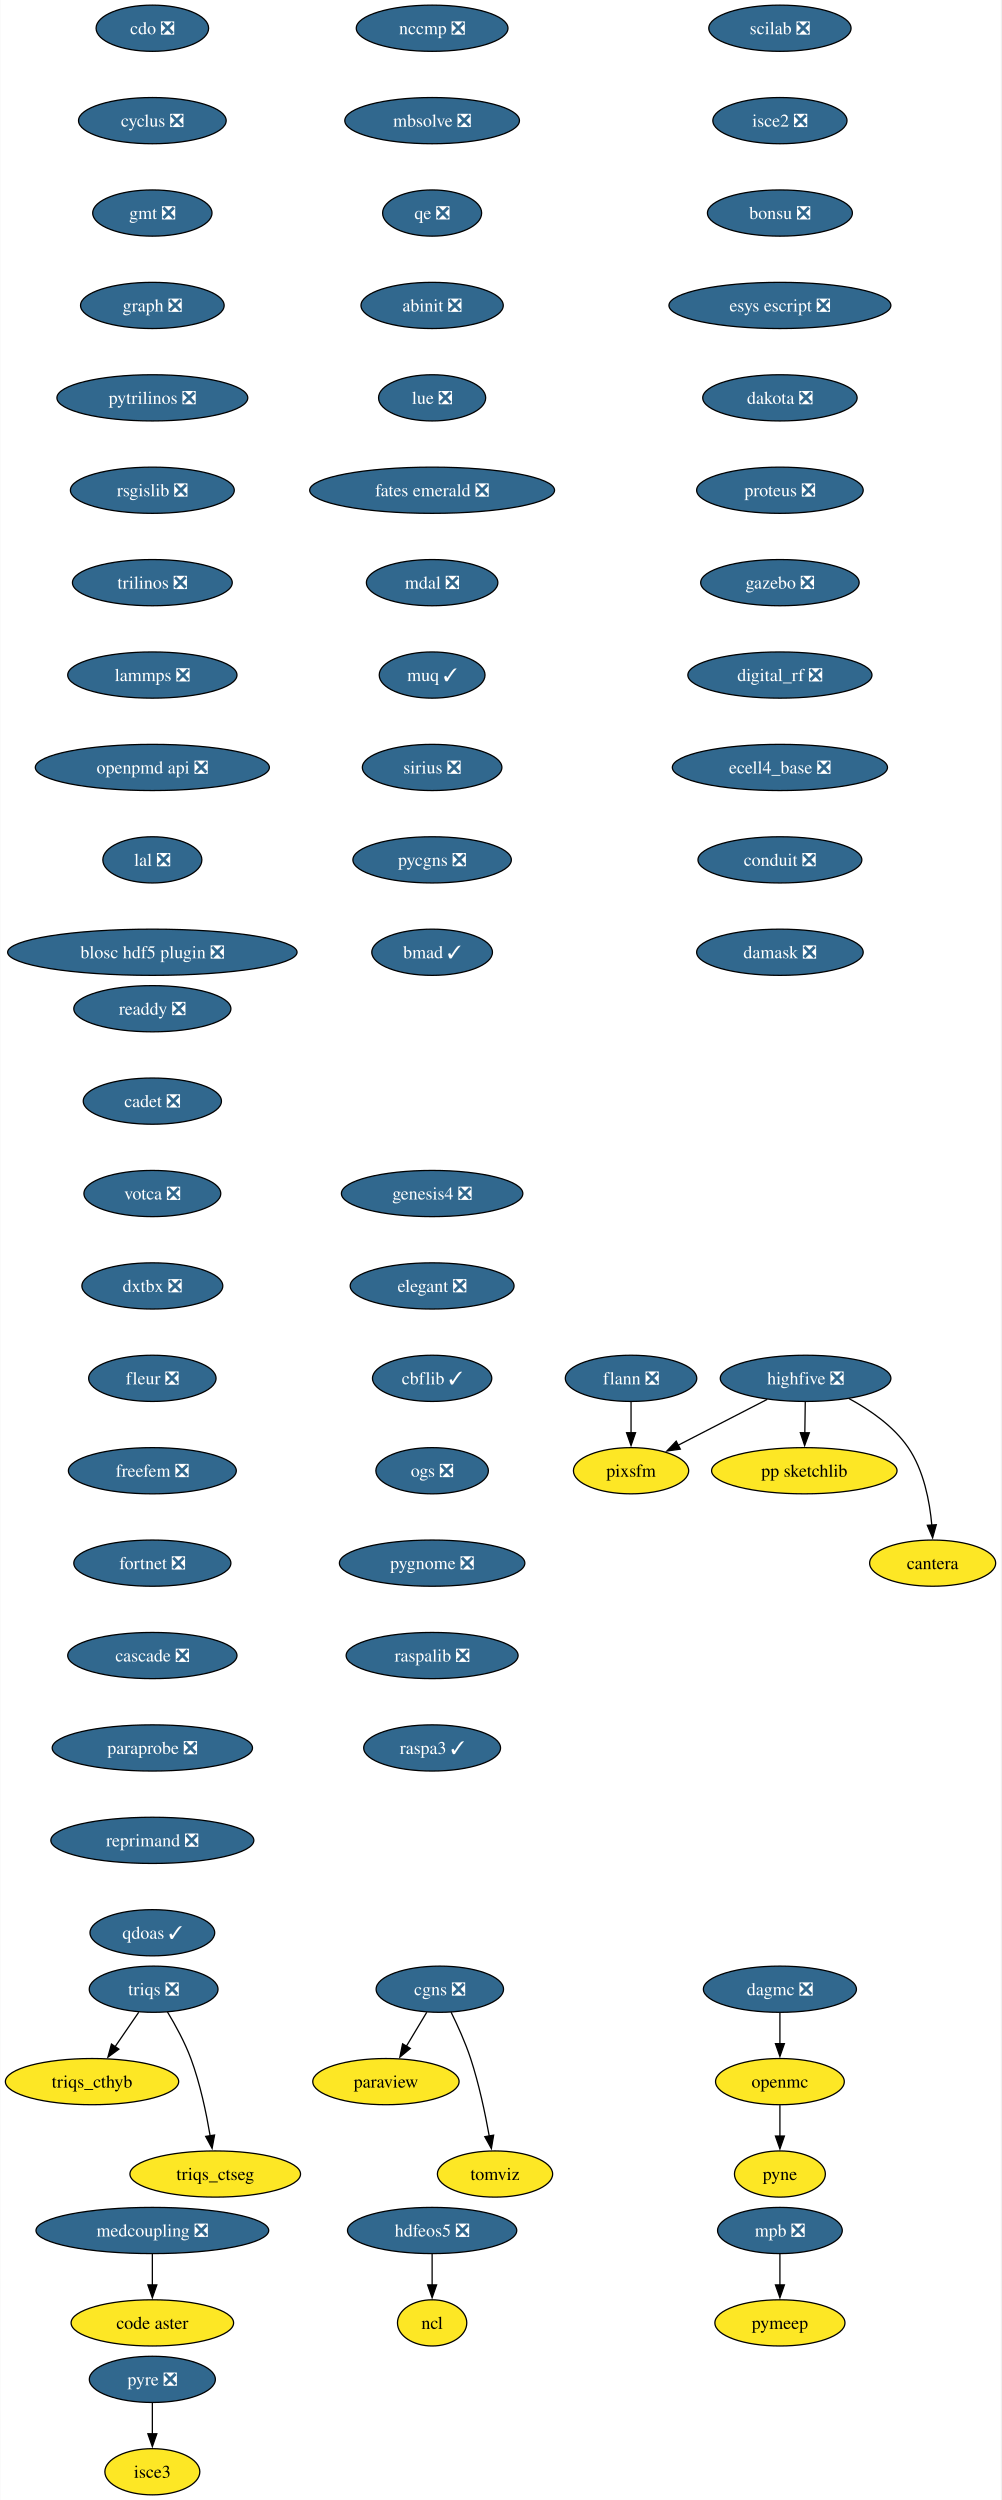
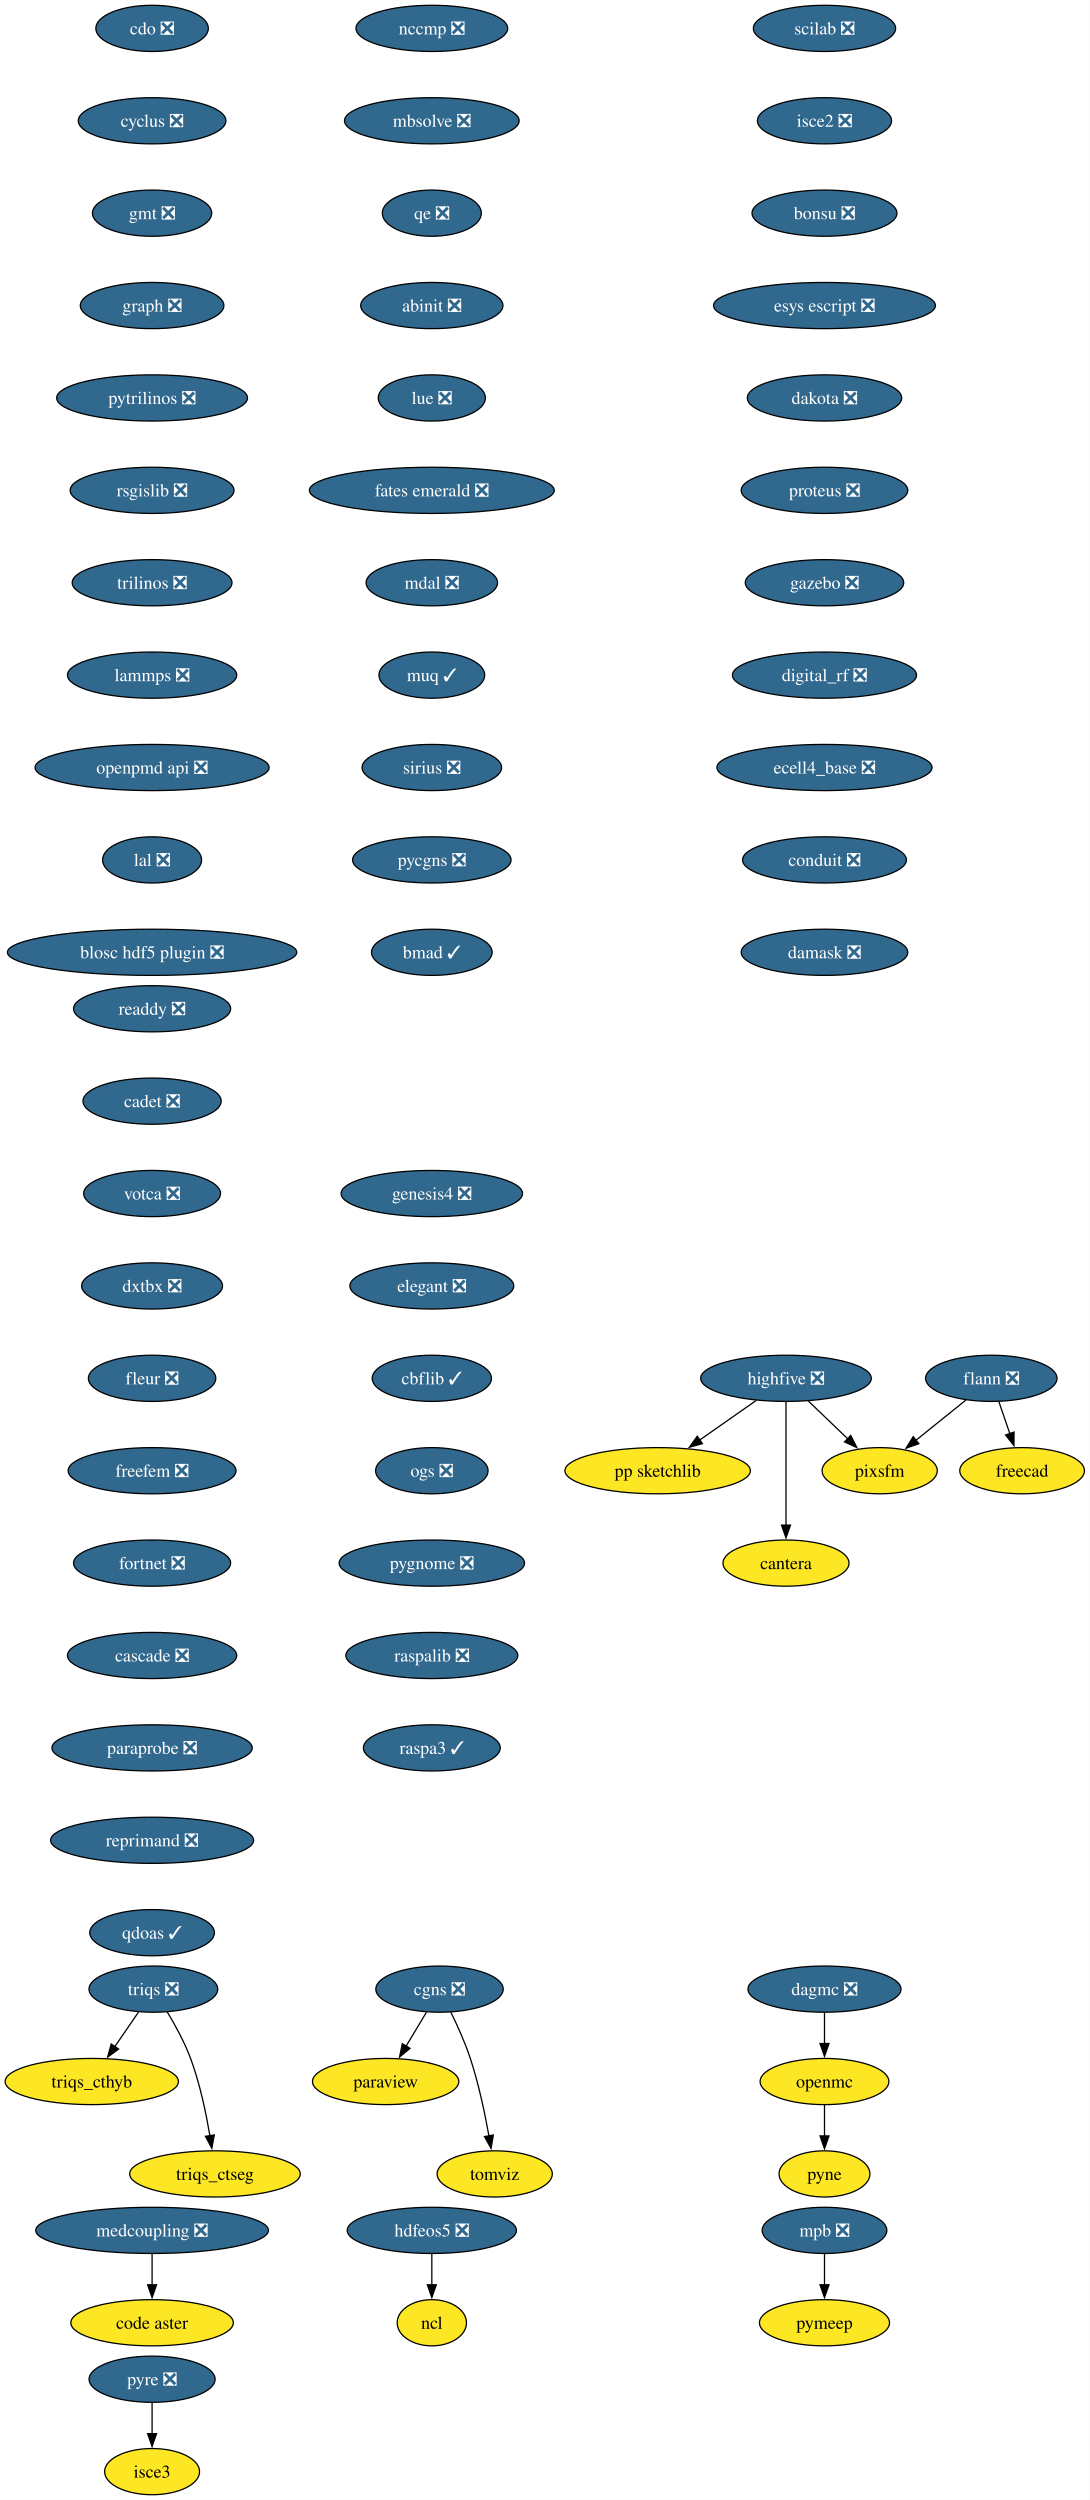
- <svg xmlns="http://www.w3.org/2000/svg" xmlns:xlink="http://www.w3.org/1999/xlink" width="780pt" height="1948pt" viewBox="0.00 0.00 779.62 1948.00">
+ <svg xmlns="http://www.w3.org/2000/svg" xmlns:xlink="http://www.w3.org/1999/xlink" width="849pt" height="1948pt" viewBox="0.00 0.00 849.10 1948.00">
  <g id="graph0" class="graph" transform="scale(1 1) rotate(0) translate(4 1944)">
-     <polygon fill="white" stroke="none" points="-4,4 -4,-1944 775.62,-1944 775.62,4 -4,4" />
+     <polygon fill="white" stroke="none" points="-4,4 -4,-1944 845.1,-1944 845.1,4 -4,4" />
    <g id="node1" class="node">
      <g id="a_node1">
        <a xlink:href="https://github.com/conda-forge/cdo-feedstock/pull/163" xlink:title="cdo ❎">
          <ellipse fill="#31688e" stroke="black" cx="114.52" cy="-1922" rx="43.84" ry="18" />
          <text text-anchor="middle" x="114.52" y="-1917.33" font-family="Times,serif" font-size="14.00" fill="white">cdo ❎</text>
        </a>
      </g>
    </g>
    <g id="node2" class="node">
      <g id="a_node2">
        <a xlink:href="https://github.com/conda-forge/cyclus-feedstock/pull/107" xlink:title="cyclus ❎">
          <ellipse fill="#31688e" stroke="black" cx="114.52" cy="-1850" rx="57.52" ry="18" />
          <text text-anchor="middle" x="114.52" y="-1845.33" font-family="Times,serif" font-size="14.00" fill="white">cyclus ❎</text>
        </a>
      </g>
    </g>
    <g id="node3" class="node">
      <g id="a_node3">
        <a xlink:href="https://github.com/conda-forge/gmt-feedstock/pull/312" xlink:title="gmt ❎">
          <ellipse fill="#31688e" stroke="black" cx="114.52" cy="-1778" rx="46.47" ry="18" />
          <text text-anchor="middle" x="114.52" y="-1773.33" font-family="Times,serif" font-size="14.00" fill="white">gmt ❎</text>
        </a>
      </g>
    </g>
-     <g id="node6" class="node">
-       <g id="a_node6">
+     <g id="node7" class="node">
+       <g id="a_node7">
        <a xlink:href="https://github.com/conda-forge/graph-feedstock/pull/13" xlink:title="graph ❎">
          <ellipse fill="#31688e" stroke="black" cx="114.52" cy="-1706" rx="55.94" ry="18" />
          <text text-anchor="middle" x="114.52" y="-1701.33" font-family="Times,serif" font-size="14.00" fill="white">graph ❎</text>
        </a>
      </g>
    </g>
    <g id="node4" class="node">
      <g id="a_node4">
        <a xlink:href="https://github.com/conda-forge/flann-feedstock/pull/48" xlink:title="flann ❎">
-           <ellipse fill="#31688e" stroke="black" cx="487.52" cy="-870" rx="51.21" ry="18" />
-           <text text-anchor="middle" x="487.52" y="-865.33" font-family="Times,serif" font-size="14.00" fill="white">flann ❎</text>
+           <ellipse fill="#31688e" stroke="black" cx="768.52" cy="-870" rx="51.21" ry="18" />
+           <text text-anchor="middle" x="768.52" y="-865.33" font-family="Times,serif" font-size="14.00" fill="white">flann ❎</text>
        </a>
      </g>
    </g>
    <g id="node5" class="node">
      <g id="a_node5">
+         <a xlink:href="https://github.com/conda-forge/freecad-feedstock" xlink:title="freecad">
+           <ellipse fill="#fde725" stroke="black" cx="792.52" cy="-798" rx="48.58" ry="18" />
+           <text text-anchor="middle" x="792.52" y="-793.33" font-family="Times,serif" font-size="14.00">freecad</text>
+         </a>
+       </g>
+     </g>
+     <g id="edge3" class="edge">
+       <path fill="none" stroke="black" d="M774.45,-851.7C777.01,-844.24 780.06,-835.32 782.93,-826.97" />
+       <polygon fill="black" stroke="black" points="786.23,-828.13 786.16,-817.54 779.61,-825.86 786.23,-828.13" />
+     </g>
+     <g id="node6" class="node">
+       <g id="a_node6">
        <a xlink:href="https://github.com/conda-forge/pixsfm-feedstock" xlink:title="pixsfm">
-           <ellipse fill="#fde725" stroke="black" cx="487.52" cy="-798" rx="44.9" ry="18" />
-           <text text-anchor="middle" x="487.52" y="-793.33" font-family="Times,serif" font-size="14.00">pixsfm</text>
-         </a>
-       </g>
-     </g>
-     <g id="edge3" class="edge">
-       <path fill="none" stroke="black" d="M487.52,-851.7C487.52,-844.41 487.52,-835.73 487.52,-827.54" />
-       <polygon fill="black" stroke="black" points="491.02,-827.62 487.52,-817.62 484.02,-827.62 491.02,-827.62" />
-     </g>
-     <g id="node7" class="node">
-       <g id="a_node7">
+           <ellipse fill="#fde725" stroke="black" cx="681.52" cy="-798" rx="44.9" ry="18" />
+           <text text-anchor="middle" x="681.52" y="-793.33" font-family="Times,serif" font-size="14.00">pixsfm</text>
+         </a>
+       </g>
+     </g>
+     <g id="edge4" class="edge">
+       <path fill="none" stroke="black" d="M748.78,-853.12C737.24,-843.83 722.48,-831.96 709.74,-821.7" />
+       <polygon fill="black" stroke="black" points="712.05,-819.07 702.06,-815.53 707.66,-824.52 712.05,-819.07" />
+     </g>
+     <g id="node8" class="node">
+       <g id="a_node8">
        <a xlink:href="https://github.com/conda-forge/pytrilinos-feedstock/pull/60" xlink:title="pytrilinos ❎">
          <ellipse fill="#31688e" stroke="black" cx="114.52" cy="-1634" rx="74.36" ry="18" />
          <text text-anchor="middle" x="114.52" y="-1629.33" font-family="Times,serif" font-size="14.00" fill="white">pytrilinos ❎</text>
        </a>
      </g>
    </g>
-     <g id="node13" class="node">
-       <g id="a_node13">
+     <g id="node14" class="node">
+       <g id="a_node14">
        <a xlink:href="https://github.com/conda-forge/rsgislib-feedstock/pull/97" xlink:title="rsgislib ❎">
          <ellipse fill="#31688e" stroke="black" cx="114.52" cy="-1562" rx="63.84" ry="18" />
          <text text-anchor="middle" x="114.52" y="-1557.33" font-family="Times,serif" font-size="14.00" fill="white">rsgislib ❎</text>
        </a>
      </g>
    </g>
-     <g id="node8" class="node">
-       <g id="a_node8">
+     <g id="node9" class="node">
+       <g id="a_node9">
        <a xlink:href="https://github.com/conda-forge/hdfeos5-feedstock/pull/44" xlink:title="hdfeos5 ❎">
          <ellipse fill="#31688e" stroke="black" cx="332.52" cy="-206" rx="65.94" ry="18" />
          <text text-anchor="middle" x="332.52" y="-201.33" font-family="Times,serif" font-size="14.00" fill="white">hdfeos5 ❎</text>
        </a>
      </g>
    </g>
-     <g id="node9" class="node">
-       <g id="a_node9">
+     <g id="node10" class="node">
+       <g id="a_node10">
        <a xlink:href="https://github.com/conda-forge/ncl-feedstock" xlink:title="ncl">
          <ellipse fill="#fde725" stroke="black" cx="332.52" cy="-134" rx="27" ry="18" />
          <text text-anchor="middle" x="332.52" y="-129.32" font-family="Times,serif" font-size="14.00">ncl</text>
        </a>
      </g>
    </g>
-     <g id="edge6" class="edge">
+     <g id="edge7" class="edge">
      <path fill="none" stroke="black" d="M332.52,-187.7C332.52,-180.41 332.52,-171.73 332.52,-163.54" />
      <polygon fill="black" stroke="black" points="336.02,-163.62 332.52,-153.62 329.02,-163.62 336.02,-163.62" />
    </g>
-     <g id="node10" class="node">
-       <g id="a_node10">
-         <a xlink:href="https://github.com/conda-forge/openmc-feedstock" xlink:title="openmc">
-           <ellipse fill="#fde725" stroke="black" cx="603.52" cy="-322" rx="50.16" ry="18" />
-           <text text-anchor="middle" x="603.52" y="-317.32" font-family="Times,serif" font-size="14.00">openmc</text>
-         </a>
-       </g>
-     </g>
    <g id="node11" class="node">
      <g id="a_node11">
-         <a xlink:href="https://github.com/conda-forge/pyne-feedstock" xlink:title="pyne">
-           <ellipse fill="#fde725" stroke="black" cx="603.52" cy="-250" rx="35.42" ry="18" />
-           <text text-anchor="middle" x="603.52" y="-245.32" font-family="Times,serif" font-size="14.00">pyne</text>
-         </a>
-       </g>
-     </g>
-     <g id="edge7" class="edge">
-       <path fill="none" stroke="black" d="M603.52,-303.7C603.52,-296.41 603.52,-287.73 603.52,-279.54" />
-       <polygon fill="black" stroke="black" points="607.02,-279.62 603.52,-269.62 600.02,-279.62 607.02,-279.62" />
+         <a xlink:href="https://github.com/conda-forge/openmc-feedstock" xlink:title="openmc">
+           <ellipse fill="#fde725" stroke="black" cx="638.52" cy="-322" rx="50.16" ry="18" />
+           <text text-anchor="middle" x="638.52" y="-317.32" font-family="Times,serif" font-size="14.00">openmc</text>
+         </a>
+       </g>
    </g>
    <g id="node12" class="node">
      <g id="a_node12">
+         <a xlink:href="https://github.com/conda-forge/pyne-feedstock" xlink:title="pyne">
+           <ellipse fill="#fde725" stroke="black" cx="638.52" cy="-250" rx="35.42" ry="18" />
+           <text text-anchor="middle" x="638.52" y="-245.32" font-family="Times,serif" font-size="14.00">pyne</text>
+         </a>
+       </g>
+     </g>
+     <g id="edge8" class="edge">
+       <path fill="none" stroke="black" d="M638.52,-303.7C638.52,-296.41 638.52,-287.73 638.52,-279.54" />
+       <polygon fill="black" stroke="black" points="642.02,-279.62 638.52,-269.62 635.02,-279.62 642.02,-279.62" />
+     </g>
+     <g id="node13" class="node">
+       <g id="a_node13">
        <a xlink:href="https://github.com/conda-forge/paraview-feedstock" xlink:title="paraview">
          <ellipse fill="#fde725" stroke="black" cx="296.52" cy="-322" rx="57" ry="18" />
          <text text-anchor="middle" x="296.52" y="-317.32" font-family="Times,serif" font-size="14.00">paraview</text>
        </a>
      </g>
    </g>
-     <g id="node14" class="node">
-       <g id="a_node14">
+     <g id="node15" class="node">
+       <g id="a_node15">
        <a xlink:href="https://github.com/conda-forge/trilinos-feedstock/pull/53" xlink:title="trilinos ❎">
          <ellipse fill="#31688e" stroke="black" cx="114.52" cy="-1490" rx="62.26" ry="18" />
          <text text-anchor="middle" x="114.52" y="-1485.33" font-family="Times,serif" font-size="14.00" fill="white">trilinos ❎</text>
        </a>
      </g>
    </g>
-     <g id="node17" class="node">
-       <g id="a_node17">
+     <g id="node18" class="node">
+       <g id="a_node18">
        <a xlink:href="https://github.com/conda-forge/lammps-feedstock/pull/215" xlink:title="lammps ❎">
          <ellipse fill="#31688e" stroke="black" cx="114.52" cy="-1418" rx="65.94" ry="18" />
          <text text-anchor="middle" x="114.52" y="-1413.33" font-family="Times,serif" font-size="14.00" fill="white">lammps ❎</text>
        </a>
      </g>
    </g>
-     <g id="node15" class="node">
-       <g id="a_node15">
-         <a xlink:href="https://github.com/conda-forge/mpb-feedstock/pull/48" xlink:title="mpb ❎">
-           <ellipse fill="#31688e" stroke="black" cx="603.52" cy="-206" rx="48.58" ry="18" />
-           <text text-anchor="middle" x="603.52" y="-201.33" font-family="Times,serif" font-size="14.00" fill="white">mpb ❎</text>
-         </a>
-       </g>
-     </g>
    <g id="node16" class="node">
      <g id="a_node16">
+         <a xlink:href="https://github.com/conda-forge/mpb-feedstock/pull/48" xlink:title="mpb ❎">
+           <ellipse fill="#31688e" stroke="black" cx="638.52" cy="-206" rx="48.58" ry="18" />
+           <text text-anchor="middle" x="638.52" y="-201.33" font-family="Times,serif" font-size="14.00" fill="white">mpb ❎</text>
+         </a>
+       </g>
+     </g>
+     <g id="node17" class="node">
+       <g id="a_node17">
        <a xlink:href="https://github.com/conda-forge/pymeep-feedstock" xlink:title="pymeep">
-           <ellipse fill="#fde725" stroke="black" cx="603.52" cy="-134" rx="50.68" ry="18" />
-           <text text-anchor="middle" x="603.52" y="-129.32" font-family="Times,serif" font-size="14.00">pymeep</text>
-         </a>
-       </g>
-     </g>
-     <g id="edge10" class="edge">
-       <path fill="none" stroke="black" d="M603.52,-187.7C603.52,-180.41 603.52,-171.73 603.52,-163.54" />
-       <polygon fill="black" stroke="black" points="607.02,-163.62 603.52,-153.62 600.02,-163.62 607.02,-163.62" />
-     </g>
-     <g id="node18" class="node">
-       <g id="a_node18">
+           <ellipse fill="#fde725" stroke="black" cx="638.52" cy="-134" rx="50.68" ry="18" />
+           <text text-anchor="middle" x="638.52" y="-129.32" font-family="Times,serif" font-size="14.00">pymeep</text>
+         </a>
+       </g>
+     </g>
+     <g id="edge11" class="edge">
+       <path fill="none" stroke="black" d="M638.52,-187.7C638.52,-180.41 638.52,-171.73 638.52,-163.54" />
+       <polygon fill="black" stroke="black" points="642.02,-163.62 638.52,-153.62 635.02,-163.62 642.02,-163.62" />
+     </g>
+     <g id="node19" class="node">
+       <g id="a_node19">
        <a xlink:href="https://github.com/conda-forge/openpmd-api-feedstock/pull/122" xlink:title="openpmd api ❎">
          <ellipse fill="#31688e" stroke="black" cx="114.52" cy="-1346" rx="91.19" ry="18" />
          <text text-anchor="middle" x="114.52" y="-1341.33" font-family="Times,serif" font-size="14.00" fill="white">openpmd api ❎</text>
        </a>
      </g>
    </g>
-     <g id="node19" class="node">
-       <g id="a_node19">
+     <g id="node20" class="node">
+       <g id="a_node20">
        <a xlink:href="https://github.com/conda-forge/lal-feedstock/pull/108" xlink:title="lal ❎">
          <ellipse fill="#31688e" stroke="black" cx="114.52" cy="-1274" rx="38.58" ry="18" />
          <text text-anchor="middle" x="114.52" y="-1269.33" font-family="Times,serif" font-size="14.00" fill="white">lal ❎</text>
        </a>
      </g>
    </g>
-     <g id="node20" class="node">
-       <g id="a_node20">
+     <g id="node21" class="node">
+       <g id="a_node21">
        <a xlink:href="https://github.com/conda-forge/blosc-hdf5-plugin-feedstock/pull/13" xlink:title="blosc hdf5 plugin ❎">
          <ellipse fill="#31688e" stroke="black" cx="114.52" cy="-1202" rx="112.76" ry="18" />
          <text text-anchor="middle" x="114.52" y="-1197.33" font-family="Times,serif" font-size="14.00" fill="white">blosc hdf5 plugin ❎</text>
        </a>
      </g>
    </g>
-     <g id="node21" class="node">
-       <g id="a_node21">
-         <a xlink:href="https://github.com/conda-forge/highfive-feedstock/pull/51" xlink:title="highfive ❎">
-           <ellipse fill="#31688e" stroke="black" cx="623.52" cy="-870" rx="66.47" ry="18" />
-           <text text-anchor="middle" x="623.52" y="-865.33" font-family="Times,serif" font-size="14.00" fill="white">highfive ❎</text>
-         </a>
-       </g>
-     </g>
-     <g id="edge15" class="edge">
-       <path fill="none" stroke="black" d="M593.67,-853.64C573.24,-843.12 546.03,-829.11 524.26,-817.91" />
-       <polygon fill="black" stroke="black" points="525.91,-814.83 515.42,-813.36 522.71,-821.05 525.91,-814.83" />
-     </g>
    <g id="node22" class="node">
      <g id="a_node22">
-         <a xlink:href="https://github.com/conda-forge/pp-sketchlib-feedstock" xlink:title="pp sketchlib">
-           <ellipse fill="#fde725" stroke="black" cx="622.52" cy="-798" rx="72.25" ry="18" />
-           <text text-anchor="middle" x="622.52" y="-793.33" font-family="Times,serif" font-size="14.00">pp sketchlib</text>
+         <a xlink:href="https://github.com/conda-forge/highfive-feedstock/pull/51" xlink:title="highfive ❎">
+           <ellipse fill="#31688e" stroke="black" cx="608.52" cy="-870" rx="66.47" ry="18" />
+           <text text-anchor="middle" x="608.52" y="-865.33" font-family="Times,serif" font-size="14.00" fill="white">highfive ❎</text>
        </a>
      </g>
    </g>
    <g id="edge16" class="edge">
-       <path fill="none" stroke="black" d="M623.27,-851.7C623.17,-844.41 623.04,-835.73 622.93,-827.54" />
-       <polygon fill="black" stroke="black" points="626.43,-827.57 622.78,-817.62 619.43,-827.67 626.43,-827.57" />
+       <path fill="none" stroke="black" d="M625.82,-852.41C635.04,-843.57 646.55,-832.53 656.71,-822.79" />
+       <polygon fill="black" stroke="black" points="658.96,-825.48 663.75,-816.04 654.11,-820.43 658.96,-825.48" />
    </g>
    <g id="node23" class="node">
      <g id="a_node23">
-         <a xlink:href="https://github.com/conda-forge/cantera-feedstock" xlink:title="cantera">
-           <ellipse fill="#fde725" stroke="black" cx="722.52" cy="-726" rx="49.1" ry="18" />
-           <text text-anchor="middle" x="722.52" y="-721.33" font-family="Times,serif" font-size="14.00">cantera</text>
+         <a xlink:href="https://github.com/conda-forge/pp-sketchlib-feedstock" xlink:title="pp sketchlib">
+           <ellipse fill="#fde725" stroke="black" cx="508.52" cy="-798" rx="72.25" ry="18" />
+           <text text-anchor="middle" x="508.52" y="-793.33" font-family="Times,serif" font-size="14.00">pp sketchlib</text>
        </a>
      </g>
    </g>
    <g id="edge17" class="edge">
-       <path fill="none" stroke="black" d="M657.33,-854.23C673.68,-845.41 692.17,-832.66 703.52,-816 715.63,-798.22 720.23,-774.17 721.89,-755.56" />
-       <polygon fill="black" stroke="black" points="725.37,-755.94 722.5,-745.74 718.38,-755.5 725.37,-755.94" />
+       <path fill="none" stroke="black" d="M585.32,-852.76C572.17,-843.55 555.49,-831.88 541.05,-821.77" />
+       <polygon fill="black" stroke="black" points="543.37,-819.13 533.17,-816.26 539.36,-824.86 543.37,-819.13" />
    </g>
    <g id="node24" class="node">
      <g id="a_node24">
-         <a xlink:href="https://github.com/conda-forge/scilab-feedstock/pull/57" xlink:title="scilab ❎">
-           <ellipse fill="#31688e" stroke="black" cx="603.52" cy="-1922" rx="55.42" ry="18" />
-           <text text-anchor="middle" x="603.52" y="-1917.33" font-family="Times,serif" font-size="14.00" fill="white">scilab ❎</text>
-         </a>
-       </g>
+         <a xlink:href="https://github.com/conda-forge/cantera-feedstock" xlink:title="cantera">
+           <ellipse fill="#fde725" stroke="black" cx="608.52" cy="-726" rx="49.1" ry="18" />
+           <text text-anchor="middle" x="608.52" y="-721.33" font-family="Times,serif" font-size="14.00">cantera</text>
+         </a>
+       </g>
+     </g>
+     <g id="edge18" class="edge">
+       <path fill="none" stroke="black" d="M608.52,-851.59C608.52,-827.61 608.52,-784.14 608.52,-755.42" />
+       <polygon fill="black" stroke="black" points="612.02,-755.62 608.52,-745.62 605.02,-755.62 612.02,-755.62" />
    </g>
    <g id="node25" class="node">
      <g id="a_node25">
-         <a xlink:href="https://github.com/conda-forge/isce2-feedstock/pull/72" xlink:title="isce2 ❎">
-           <ellipse fill="#31688e" stroke="black" cx="603.52" cy="-1850" rx="52.26" ry="18" />
-           <text text-anchor="middle" x="603.52" y="-1845.33" font-family="Times,serif" font-size="14.00" fill="white">isce2 ❎</text>
+         <a xlink:href="https://github.com/conda-forge/scilab-feedstock/pull/57" xlink:title="scilab ❎">
+           <ellipse fill="#31688e" stroke="black" cx="638.52" cy="-1922" rx="55.42" ry="18" />
+           <text text-anchor="middle" x="638.52" y="-1917.33" font-family="Times,serif" font-size="14.00" fill="white">scilab ❎</text>
        </a>
      </g>
    </g>
    <g id="node26" class="node">
      <g id="a_node26">
-         <a xlink:href="https://github.com/conda-forge/bonsu-feedstock/pull/81" xlink:title="bonsu ❎">
-           <ellipse fill="#31688e" stroke="black" cx="603.52" cy="-1778" rx="56.47" ry="18" />
-           <text text-anchor="middle" x="603.52" y="-1773.33" font-family="Times,serif" font-size="14.00" fill="white">bonsu ❎</text>
-         </a>
-       </g>
-     </g>
-     <g id="node29" class="node">
-       <g id="a_node29">
-         <a xlink:href="https://github.com/conda-forge/esys-escript-feedstock/pull/80" xlink:title="esys escript ❎">
-           <ellipse fill="#31688e" stroke="black" cx="603.52" cy="-1706" rx="86.46" ry="18" />
-           <text text-anchor="middle" x="603.52" y="-1701.33" font-family="Times,serif" font-size="14.00" fill="white">esys escript ❎</text>
+         <a xlink:href="https://github.com/conda-forge/isce2-feedstock/pull/72" xlink:title="isce2 ❎">
+           <ellipse fill="#31688e" stroke="black" cx="638.52" cy="-1850" rx="52.26" ry="18" />
+           <text text-anchor="middle" x="638.52" y="-1845.33" font-family="Times,serif" font-size="14.00" fill="white">isce2 ❎</text>
        </a>
      </g>
    </g>
    <g id="node27" class="node">
      <g id="a_node27">
+         <a xlink:href="https://github.com/conda-forge/bonsu-feedstock/pull/81" xlink:title="bonsu ❎">
+           <ellipse fill="#31688e" stroke="black" cx="638.52" cy="-1778" rx="56.47" ry="18" />
+           <text text-anchor="middle" x="638.52" y="-1773.33" font-family="Times,serif" font-size="14.00" fill="white">bonsu ❎</text>
+         </a>
+       </g>
+     </g>
+     <g id="node30" class="node">
+       <g id="a_node30">
+         <a xlink:href="https://github.com/conda-forge/esys-escript-feedstock/pull/80" xlink:title="esys escript ❎">
+           <ellipse fill="#31688e" stroke="black" cx="638.52" cy="-1706" rx="86.46" ry="18" />
+           <text text-anchor="middle" x="638.52" y="-1701.33" font-family="Times,serif" font-size="14.00" fill="white">esys escript ❎</text>
+         </a>
+       </g>
+     </g>
+     <g id="node28" class="node">
+       <g id="a_node28">
        <a xlink:href="https://github.com/conda-forge/cgns-feedstock/pull/36" xlink:title="cgns ❎">
          <ellipse fill="#31688e" stroke="black" cx="338.52" cy="-394" rx="49.63" ry="18" />
          <text text-anchor="middle" x="338.52" y="-389.32" font-family="Times,serif" font-size="14.00" fill="white">cgns ❎</text>
        </a>
      </g>
    </g>
-     <g id="edge20" class="edge">
+     <g id="edge21" class="edge">
      <path fill="none" stroke="black" d="M328.35,-376.05C323.55,-368.06 317.72,-358.33 312.36,-349.4" />
      <polygon fill="black" stroke="black" points="315.52,-347.86 307.37,-341.09 309.51,-351.46 315.52,-347.86" />
    </g>
-     <g id="node28" class="node">
-       <g id="a_node28">
+     <g id="node29" class="node">
+       <g id="a_node29">
        <a xlink:href="https://github.com/conda-forge/tomviz-feedstock" xlink:title="tomviz">
          <ellipse fill="#fde725" stroke="black" cx="381.52" cy="-250" rx="44.9" ry="18" />
          <text text-anchor="middle" x="381.52" y="-245.32" font-family="Times,serif" font-size="14.00">tomviz</text>
        </a>
      </g>
    </g>
-     <g id="edge21" class="edge">
+     <g id="edge22" class="edge">
      <path fill="none" stroke="black" d="M347.26,-376.19C352.29,-365.95 358.42,-352.47 362.52,-340 369.02,-320.24 373.85,-297.28 377.02,-279.62" />
      <polygon fill="black" stroke="black" points="380.46,-280.29 378.69,-269.84 373.56,-279.11 380.46,-280.29" />
    </g>
-     <g id="node30" class="node">
-       <g id="a_node30">
-         <a xlink:href="https://github.com/conda-forge/dakota-feedstock/pull/56" xlink:title="dakota ❎">
-           <ellipse fill="#31688e" stroke="black" cx="603.52" cy="-1634" rx="60.15" ry="18" />
-           <text text-anchor="middle" x="603.52" y="-1629.33" font-family="Times,serif" font-size="14.00" fill="white">dakota ❎</text>
-         </a>
-       </g>
-     </g>
    <g id="node31" class="node">
      <g id="a_node31">
-         <a xlink:href="https://github.com/conda-forge/proteus-feedstock/pull/75" xlink:title="proteus ❎">
-           <ellipse fill="#31688e" stroke="black" cx="603.52" cy="-1562" rx="64.89" ry="18" />
-           <text text-anchor="middle" x="603.52" y="-1557.33" font-family="Times,serif" font-size="14.00" fill="white">proteus ❎</text>
-         </a>
-       </g>
-     </g>
-     <g id="node35" class="node">
-       <g id="a_node35">
-         <a xlink:href="https://github.com/conda-forge/gazebo-feedstock/pull/239" xlink:title="gazebo ❎">
-           <ellipse fill="#31688e" stroke="black" cx="603.52" cy="-1490" rx="61.73" ry="18" />
-           <text text-anchor="middle" x="603.52" y="-1485.33" font-family="Times,serif" font-size="14.00" fill="white">gazebo ❎</text>
+         <a xlink:href="https://github.com/conda-forge/dakota-feedstock/pull/56" xlink:title="dakota ❎">
+           <ellipse fill="#31688e" stroke="black" cx="638.52" cy="-1634" rx="60.15" ry="18" />
+           <text text-anchor="middle" x="638.52" y="-1629.33" font-family="Times,serif" font-size="14.00" fill="white">dakota ❎</text>
        </a>
      </g>
    </g>
    <g id="node32" class="node">
      <g id="a_node32">
+         <a xlink:href="https://github.com/conda-forge/proteus-feedstock/pull/75" xlink:title="proteus ❎">
+           <ellipse fill="#31688e" stroke="black" cx="638.52" cy="-1562" rx="64.89" ry="18" />
+           <text text-anchor="middle" x="638.52" y="-1557.33" font-family="Times,serif" font-size="14.00" fill="white">proteus ❎</text>
+         </a>
+       </g>
+     </g>
+     <g id="node36" class="node">
+       <g id="a_node36">
+         <a xlink:href="https://github.com/conda-forge/gazebo-feedstock/pull/239" xlink:title="gazebo ❎">
+           <ellipse fill="#31688e" stroke="black" cx="638.52" cy="-1490" rx="61.73" ry="18" />
+           <text text-anchor="middle" x="638.52" y="-1485.33" font-family="Times,serif" font-size="14.00" fill="white">gazebo ❎</text>
+         </a>
+       </g>
+     </g>
+     <g id="node33" class="node">
+       <g id="a_node33">
        <a xlink:href="https://github.com/conda-forge/triqs-feedstock/pull/74" xlink:title="triqs ❎">
          <ellipse fill="#31688e" stroke="black" cx="115.52" cy="-394" rx="50.16" ry="18" />
          <text text-anchor="middle" x="115.52" y="-389.32" font-family="Times,serif" font-size="14.00" fill="white">triqs ❎</text>
        </a>
      </g>
    </g>
-     <g id="node33" class="node">
-       <g id="a_node33">
+     <g id="node34" class="node">
+       <g id="a_node34">
        <a xlink:href="https://github.com/conda-forge/triqs_cthyb-feedstock" xlink:title="triqs_cthyb">
          <ellipse fill="#fde725" stroke="black" cx="67.52" cy="-322" rx="67.52" ry="18" />
          <text text-anchor="middle" x="67.52" y="-317.32" font-family="Times,serif" font-size="14.00">triqs_cthyb</text>
        </a>
      </g>
    </g>
-     <g id="edge25" class="edge">
+     <g id="edge26" class="edge">
      <path fill="none" stroke="black" d="M103.9,-376.05C98.36,-367.97 91.6,-358.12 85.42,-349.11" />
      <polygon fill="black" stroke="black" points="88.43,-347.31 79.89,-341.04 82.66,-351.26 88.43,-347.31" />
    </g>
-     <g id="node34" class="node">
-       <g id="a_node34">
+     <g id="node35" class="node">
+       <g id="a_node35">
        <a xlink:href="https://github.com/conda-forge/triqs_ctseg-feedstock" xlink:title="triqs_ctseg">
          <ellipse fill="#fde725" stroke="black" cx="163.52" cy="-250" rx="66.47" ry="18" />
          <text text-anchor="middle" x="163.52" y="-245.32" font-family="Times,serif" font-size="14.00">triqs_ctseg</text>
        </a>
      </g>
    </g>
-     <g id="edge26" class="edge">
+     <g id="edge27" class="edge">
      <path fill="none" stroke="black" d="M126.23,-376.41C132.37,-366.25 139.77,-352.78 144.52,-340 151.76,-320.5 156.57,-297.53 159.55,-279.8" />
      <polygon fill="black" stroke="black" points="163,-280.4 161.08,-269.98 156.08,-279.32 163,-280.4" />
    </g>
-     <g id="node36" class="node">
-       <g id="a_node36">
-         <a xlink:href="https://github.com/conda-forge/digital_rf-feedstock/pull/36" xlink:title="digital_rf ❎">
-           <ellipse fill="#31688e" stroke="black" cx="603.52" cy="-1418" rx="71.73" ry="18" />
-           <text text-anchor="middle" x="603.52" y="-1413.33" font-family="Times,serif" font-size="14.00" fill="white">digital_rf ❎</text>
-         </a>
-       </g>
-     </g>
    <g id="node37" class="node">
      <g id="a_node37">
-         <a xlink:href="https://github.com/conda-forge/ecell4_base-feedstock/pull/34" xlink:title="ecell4_base ❎">
-           <ellipse fill="#31688e" stroke="black" cx="603.52" cy="-1346" rx="83.83" ry="18" />
-           <text text-anchor="middle" x="603.52" y="-1341.33" font-family="Times,serif" font-size="14.00" fill="white">ecell4_base ❎</text>
+         <a xlink:href="https://github.com/conda-forge/digital_rf-feedstock/pull/36" xlink:title="digital_rf ❎">
+           <ellipse fill="#31688e" stroke="black" cx="638.52" cy="-1418" rx="71.73" ry="18" />
+           <text text-anchor="middle" x="638.52" y="-1413.33" font-family="Times,serif" font-size="14.00" fill="white">digital_rf ❎</text>
        </a>
      </g>
    </g>
    <g id="node38" class="node">
      <g id="a_node38">
-         <a xlink:href="https://github.com/conda-forge/conduit-feedstock/pull/52" xlink:title="conduit ❎">
-           <ellipse fill="#31688e" stroke="black" cx="603.52" cy="-1274" rx="63.84" ry="18" />
-           <text text-anchor="middle" x="603.52" y="-1269.33" font-family="Times,serif" font-size="14.00" fill="white">conduit ❎</text>
+         <a xlink:href="https://github.com/conda-forge/ecell4_base-feedstock/pull/34" xlink:title="ecell4_base ❎">
+           <ellipse fill="#31688e" stroke="black" cx="638.52" cy="-1346" rx="83.83" ry="18" />
+           <text text-anchor="middle" x="638.52" y="-1341.33" font-family="Times,serif" font-size="14.00" fill="white">ecell4_base ❎</text>
        </a>
      </g>
    </g>
    <g id="node39" class="node">
      <g id="a_node39">
-         <a xlink:href="https://github.com/conda-forge/damask-feedstock/pull/176" xlink:title="damask ❎">
-           <ellipse fill="#31688e" stroke="black" cx="603.52" cy="-1202" rx="64.89" ry="18" />
-           <text text-anchor="middle" x="603.52" y="-1197.33" font-family="Times,serif" font-size="14.00" fill="white">damask ❎</text>
+         <a xlink:href="https://github.com/conda-forge/conduit-feedstock/pull/52" xlink:title="conduit ❎">
+           <ellipse fill="#31688e" stroke="black" cx="638.52" cy="-1274" rx="63.84" ry="18" />
+           <text text-anchor="middle" x="638.52" y="-1269.33" font-family="Times,serif" font-size="14.00" fill="white">conduit ❎</text>
        </a>
      </g>
    </g>
    <g id="node40" class="node">
      <g id="a_node40">
-         <a xlink:href="https://github.com/conda-forge/dagmc-feedstock/pull/36" xlink:title="dagmc ❎">
-           <ellipse fill="#31688e" stroke="black" cx="603.52" cy="-394" rx="59.63" ry="18" />
-           <text text-anchor="middle" x="603.52" y="-389.32" font-family="Times,serif" font-size="14.00" fill="white">dagmc ❎</text>
-         </a>
-       </g>
-     </g>
-     <g id="edge32" class="edge">
-       <path fill="none" stroke="black" d="M603.52,-375.7C603.52,-368.41 603.52,-359.73 603.52,-351.54" />
-       <polygon fill="black" stroke="black" points="607.02,-351.62 603.52,-341.62 600.02,-351.62 607.02,-351.62" />
+         <a xlink:href="https://github.com/conda-forge/damask-feedstock/pull/176" xlink:title="damask ❎">
+           <ellipse fill="#31688e" stroke="black" cx="638.52" cy="-1202" rx="64.89" ry="18" />
+           <text text-anchor="middle" x="638.52" y="-1197.33" font-family="Times,serif" font-size="14.00" fill="white">damask ❎</text>
+         </a>
+       </g>
    </g>
    <g id="node41" class="node">
      <g id="a_node41">
+         <a xlink:href="https://github.com/conda-forge/dagmc-feedstock/pull/36" xlink:title="dagmc ❎">
+           <ellipse fill="#31688e" stroke="black" cx="638.52" cy="-394" rx="59.63" ry="18" />
+           <text text-anchor="middle" x="638.52" y="-389.32" font-family="Times,serif" font-size="14.00" fill="white">dagmc ❎</text>
+         </a>
+       </g>
+     </g>
+     <g id="edge33" class="edge">
+       <path fill="none" stroke="black" d="M638.52,-375.7C638.52,-368.41 638.52,-359.73 638.52,-351.54" />
+       <polygon fill="black" stroke="black" points="642.02,-351.62 638.52,-341.62 635.02,-351.62 642.02,-351.62" />
+     </g>
+     <g id="node42" class="node">
+       <g id="a_node42">
        <a xlink:href="https://github.com/conda-forge/nccmp-feedstock/pull/22" xlink:title="nccmp ❎">
          <ellipse fill="#31688e" stroke="black" cx="332.52" cy="-1922" rx="59.1" ry="18" />
          <text text-anchor="middle" x="332.52" y="-1917.33" font-family="Times,serif" font-size="14.00" fill="white">nccmp ❎</text>
        </a>
      </g>
    </g>
-     <g id="node42" class="node">
-       <g id="a_node42">
+     <g id="node43" class="node">
+       <g id="a_node43">
        <a xlink:href="https://github.com/conda-forge/mbsolve-feedstock/pull/21" xlink:title="mbsolve ❎">
          <ellipse fill="#31688e" stroke="black" cx="332.52" cy="-1850" rx="68.04" ry="18" />
          <text text-anchor="middle" x="332.52" y="-1845.33" font-family="Times,serif" font-size="14.00" fill="white">mbsolve ❎</text>
        </a>
      </g>
    </g>
-     <g id="node43" class="node">
-       <g id="a_node43">
+     <g id="node44" class="node">
+       <g id="a_node44">
        <a xlink:href="https://github.com/conda-forge/qe-feedstock/pull/62" xlink:title="qe ❎">
          <ellipse fill="#31688e" stroke="black" cx="332.52" cy="-1778" rx="38.58" ry="18" />
          <text text-anchor="middle" x="332.52" y="-1773.33" font-family="Times,serif" font-size="14.00" fill="white">qe ❎</text>
        </a>
      </g>
    </g>
-     <g id="node44" class="node">
-       <g id="a_node44">
+     <g id="node45" class="node">
+       <g id="a_node45">
        <a xlink:href="https://github.com/conda-forge/abinit-feedstock/pull/70" xlink:title="abinit ❎">
          <ellipse fill="#31688e" stroke="black" cx="332.52" cy="-1706" rx="55.42" ry="18" />
          <text text-anchor="middle" x="332.52" y="-1701.33" font-family="Times,serif" font-size="14.00" fill="white">abinit ❎</text>
        </a>
      </g>
    </g>
-     <g id="node45" class="node">
-       <g id="a_node45">
+     <g id="node46" class="node">
+       <g id="a_node46">
        <a xlink:href="https://github.com/conda-forge/lue-feedstock/pull/66" xlink:title="lue ❎">
          <ellipse fill="#31688e" stroke="black" cx="332.52" cy="-1634" rx="41.74" ry="18" />
          <text text-anchor="middle" x="332.52" y="-1629.33" font-family="Times,serif" font-size="14.00" fill="white">lue ❎</text>
        </a>
      </g>
    </g>
-     <g id="node48" class="node">
-       <g id="a_node48">
+     <g id="node49" class="node">
+       <g id="a_node49">
        <a xlink:href="https://github.com/conda-forge/fates-emerald-feedstock/pull/22" xlink:title="fates emerald ❎">
          <ellipse fill="#31688e" stroke="black" cx="332.52" cy="-1562" rx="95.4" ry="18" />
          <text text-anchor="middle" x="332.52" y="-1557.33" font-family="Times,serif" font-size="14.00" fill="white">fates emerald ❎</text>
        </a>
      </g>
    </g>
-     <g id="node46" class="node">
-       <g id="a_node46">
+     <g id="node47" class="node">
+       <g id="a_node47">
        <a xlink:href="https://github.com/conda-forge/pyre-feedstock/pull/46" xlink:title="pyre ❎">
          <ellipse fill="#31688e" stroke="black" cx="114.52" cy="-90" rx="49.1" ry="18" />
          <text text-anchor="middle" x="114.52" y="-85.33" font-family="Times,serif" font-size="14.00" fill="white">pyre ❎</text>
        </a>
      </g>
    </g>
-     <g id="node47" class="node">
-       <g id="a_node47">
+     <g id="node48" class="node">
+       <g id="a_node48">
        <a xlink:href="https://github.com/conda-forge/isce3-feedstock" xlink:title="isce3">
          <ellipse fill="#fde725" stroke="black" cx="114.52" cy="-18" rx="37" ry="18" />
          <text text-anchor="middle" x="114.52" y="-13.32" font-family="Times,serif" font-size="14.00">isce3</text>
        </a>
      </g>
    </g>
-     <g id="edge37" class="edge">
+     <g id="edge38" class="edge">
      <path fill="none" stroke="black" d="M114.52,-71.7C114.52,-64.41 114.52,-55.73 114.52,-47.54" />
      <polygon fill="black" stroke="black" points="118.02,-47.62 114.52,-37.62 111.02,-47.62 118.02,-47.62" />
    </g>
-     <g id="node49" class="node">
-       <g id="a_node49">
+     <g id="node50" class="node">
+       <g id="a_node50">
        <a xlink:href="https://github.com/conda-forge/mdal-feedstock/pull/56" xlink:title="mdal ❎">
          <ellipse fill="#31688e" stroke="black" cx="332.52" cy="-1490" rx="51.21" ry="18" />
          <text text-anchor="middle" x="332.52" y="-1485.33" font-family="Times,serif" font-size="14.00" fill="white">mdal ❎</text>
        </a>
      </g>
    </g>
-     <g id="node50" class="node">
-       <g id="a_node50">
+     <g id="node51" class="node">
+       <g id="a_node51">
        <a xlink:href="https://github.com/conda-forge/muq-feedstock/pull/56" xlink:title="muq ✓">
          <ellipse fill="#31688e" stroke="black" cx="332.52" cy="-1418" rx="41.21" ry="18" />
          <text text-anchor="middle" x="332.52" y="-1413.33" font-family="Times,serif" font-size="14.00" fill="white">muq ✓</text>
        </a>
      </g>
    </g>
-     <g id="node51" class="node">
-       <g id="a_node51">
+     <g id="node52" class="node">
+       <g id="a_node52">
        <a xlink:href="https://github.com/conda-forge/sirius-feedstock/pull/36" xlink:title="sirius ❎">
          <ellipse fill="#31688e" stroke="black" cx="332.52" cy="-1346" rx="54.36" ry="18" />
          <text text-anchor="middle" x="332.52" y="-1341.33" font-family="Times,serif" font-size="14.00" fill="white">sirius ❎</text>
        </a>
      </g>
    </g>
-     <g id="node52" class="node">
-       <g id="a_node52">
+     <g id="node53" class="node">
+       <g id="a_node53">
        <a xlink:href="https://github.com/conda-forge/pycgns-feedstock/pull/43" xlink:title="pycgns ❎">
          <ellipse fill="#31688e" stroke="black" cx="332.52" cy="-1274" rx="61.73" ry="18" />
          <text text-anchor="middle" x="332.52" y="-1269.33" font-family="Times,serif" font-size="14.00" fill="white">pycgns ❎</text>
        </a>
      </g>
    </g>
-     <g id="node53" class="node">
-       <g id="a_node53">
+     <g id="node54" class="node">
+       <g id="a_node54">
        <a xlink:href="https://github.com/conda-forge/bmad-feedstock/pull/543" xlink:title="bmad ✓">
          <ellipse fill="#31688e" stroke="black" cx="332.52" cy="-1202" rx="47" ry="18" />
          <text text-anchor="middle" x="332.52" y="-1197.33" font-family="Times,serif" font-size="14.00" fill="white">bmad ✓</text>
        </a>
      </g>
    </g>
-     <g id="node54" class="node">
-       <g id="a_node54">
+     <g id="node55" class="node">
+       <g id="a_node55">
        <a xlink:href="https://github.com/conda-forge/readdy-feedstock/pull/17" xlink:title="readdy ❎">
          <ellipse fill="#31688e" stroke="black" cx="114.52" cy="-1158" rx="61.2" ry="18" />
          <text text-anchor="middle" x="114.52" y="-1153.33" font-family="Times,serif" font-size="14.00" fill="white">readdy ❎</text>
        </a>
      </g>
    </g>
-     <g id="node55" class="node">
-       <g id="a_node55">
+     <g id="node56" class="node">
+       <g id="a_node56">
        <a xlink:href="https://github.com/conda-forge/cadet-feedstock/pull/26" xlink:title="cadet ❎">
          <ellipse fill="#31688e" stroke="black" cx="114.52" cy="-1086" rx="53.84" ry="18" />
          <text text-anchor="middle" x="114.52" y="-1081.33" font-family="Times,serif" font-size="14.00" fill="white">cadet ❎</text>
        </a>
      </g>
    </g>
-     <g id="node56" class="node">
-       <g id="a_node56">
+     <g id="node57" class="node">
+       <g id="a_node57">
        <a xlink:href="https://github.com/conda-forge/votca-feedstock/pull/27" xlink:title="votca ❎">
          <ellipse fill="#31688e" stroke="black" cx="114.52" cy="-1014" rx="53.31" ry="18" />
          <text text-anchor="middle" x="114.52" y="-1009.33" font-family="Times,serif" font-size="14.00" fill="white">votca ❎</text>
        </a>
      </g>
    </g>
-     <g id="node57" class="node">
-       <g id="a_node57">
+     <g id="node58" class="node">
+       <g id="a_node58">
        <a xlink:href="https://github.com/conda-forge/dxtbx-feedstock/pull/81" xlink:title="dxtbx ❎">
          <ellipse fill="#31688e" stroke="black" cx="114.52" cy="-942" rx="54.89" ry="18" />
          <text text-anchor="middle" x="114.52" y="-937.33" font-family="Times,serif" font-size="14.00" fill="white">dxtbx ❎</text>
        </a>
      </g>
    </g>
-     <g id="node58" class="node">
-       <g id="a_node58">
+     <g id="node59" class="node">
+       <g id="a_node59">
        <a xlink:href="https://github.com/conda-forge/fleur-feedstock/pull/23" xlink:title="fleur ❎">
          <ellipse fill="#31688e" stroke="black" cx="114.52" cy="-870" rx="49.63" ry="18" />
          <text text-anchor="middle" x="114.52" y="-865.33" font-family="Times,serif" font-size="14.00" fill="white">fleur ❎</text>
        </a>
      </g>
    </g>
-     <g id="node59" class="node">
-       <g id="a_node59">
+     <g id="node60" class="node">
+       <g id="a_node60">
        <a xlink:href="https://github.com/conda-forge/freefem-feedstock/pull/44" xlink:title="freefem ❎">
          <ellipse fill="#31688e" stroke="black" cx="114.52" cy="-798" rx="65.41" ry="18" />
          <text text-anchor="middle" x="114.52" y="-793.33" font-family="Times,serif" font-size="14.00" fill="white">freefem ❎</text>
        </a>
      </g>
    </g>
-     <g id="node60" class="node">
-       <g id="a_node60">
+     <g id="node61" class="node">
+       <g id="a_node61">
        <a xlink:href="https://github.com/conda-forge/fortnet-feedstock/pull/13" xlink:title="fortnet ❎">
          <ellipse fill="#31688e" stroke="black" cx="114.52" cy="-726" rx="61.2" ry="18" />
          <text text-anchor="middle" x="114.52" y="-721.33" font-family="Times,serif" font-size="14.00" fill="white">fortnet ❎</text>
        </a>
      </g>
    </g>
-     <g id="node61" class="node">
-       <g id="a_node61">
+     <g id="node62" class="node">
+       <g id="a_node62">
        <a xlink:href="https://github.com/conda-forge/cascade-feedstock/pull/32" xlink:title="cascade ❎">
          <ellipse fill="#31688e" stroke="black" cx="114.52" cy="-654" rx="65.94" ry="18" />
          <text text-anchor="middle" x="114.52" y="-649.33" font-family="Times,serif" font-size="14.00" fill="white">cascade ❎</text>
        </a>
      </g>
    </g>
-     <g id="node62" class="node">
-       <g id="a_node62">
+     <g id="node63" class="node">
+       <g id="a_node63">
        <a xlink:href="https://github.com/conda-forge/paraprobe-feedstock/pull/21" xlink:title="paraprobe ❎">
          <ellipse fill="#31688e" stroke="black" cx="114.52" cy="-582" rx="78.04" ry="18" />
          <text text-anchor="middle" x="114.52" y="-577.33" font-family="Times,serif" font-size="14.00" fill="white">paraprobe ❎</text>
        </a>
      </g>
    </g>
-     <g id="node63" class="node">
-       <g id="a_node63">
+     <g id="node64" class="node">
+       <g id="a_node64">
        <a xlink:href="https://github.com/conda-forge/reprimand-feedstock/pull/9" xlink:title="reprimand ❎">
          <ellipse fill="#31688e" stroke="black" cx="114.52" cy="-510" rx="79.09" ry="18" />
          <text text-anchor="middle" x="114.52" y="-505.32" font-family="Times,serif" font-size="14.00" fill="white">reprimand ❎</text>
        </a>
      </g>
    </g>
-     <g id="node65" class="node">
-       <g id="a_node65">
+     <g id="node66" class="node">
+       <g id="a_node66">
        <a xlink:href="https://github.com/conda-forge/qdoas-feedstock/pull/22" xlink:title="qdoas ✓">
          <ellipse fill="#31688e" stroke="black" cx="114.52" cy="-438" rx="48.58" ry="18" />
          <text text-anchor="middle" x="114.52" y="-433.32" font-family="Times,serif" font-size="14.00" fill="white">qdoas ✓</text>
        </a>
      </g>
    </g>
-     <g id="node64" class="node">
-       <g id="a_node64">
+     <g id="node65" class="node">
+       <g id="a_node65">
        <a xlink:href="https://github.com/conda-forge/code-aster-feedstock" xlink:title="code aster">
          <ellipse fill="#fde725" stroke="black" cx="114.52" cy="-134" rx="63.31" ry="18" />
          <text text-anchor="middle" x="114.52" y="-129.32" font-family="Times,serif" font-size="14.00">code aster</text>
        </a>
      </g>
    </g>
-     <g id="node66" class="node">
-       <g id="a_node66">
+     <g id="node67" class="node">
+       <g id="a_node67">
        <a xlink:href="https://github.com/conda-forge/genesis4-feedstock/pull/20" xlink:title="genesis4 ❎">
          <ellipse fill="#31688e" stroke="black" cx="332.52" cy="-1014" rx="70.68" ry="18" />
          <text text-anchor="middle" x="332.52" y="-1009.33" font-family="Times,serif" font-size="14.00" fill="white">genesis4 ❎</text>
        </a>
      </g>
    </g>
-     <g id="node67" class="node">
-       <g id="a_node67">
+     <g id="node68" class="node">
+       <g id="a_node68">
        <a xlink:href="https://github.com/conda-forge/elegant-feedstock/pull/19" xlink:title="elegant ❎">
          <ellipse fill="#31688e" stroke="black" cx="332.52" cy="-942" rx="63.84" ry="18" />
          <text text-anchor="middle" x="332.52" y="-937.33" font-family="Times,serif" font-size="14.00" fill="white">elegant ❎</text>
        </a>
      </g>
    </g>
-     <g id="node69" class="node">
-       <g id="a_node69">
+     <g id="node70" class="node">
+       <g id="a_node70">
        <a xlink:href="https://github.com/conda-forge/cbflib-feedstock/pull/5" xlink:title="cbflib ✓">
          <ellipse fill="#31688e" stroke="black" cx="332.52" cy="-870" rx="46.47" ry="18" />
          <text text-anchor="middle" x="332.52" y="-865.33" font-family="Times,serif" font-size="14.00" fill="white">cbflib ✓</text>
        </a>
      </g>
    </g>
-     <g id="node68" class="node">
-       <g id="a_node68">
+     <g id="node69" class="node">
+       <g id="a_node69">
        <a xlink:href="https://github.com/conda-forge/medcoupling-feedstock/pull/15" xlink:title="medcoupling ❎">
          <ellipse fill="#31688e" stroke="black" cx="114.52" cy="-206" rx="90.67" ry="18" />
          <text text-anchor="middle" x="114.52" y="-201.33" font-family="Times,serif" font-size="14.00" fill="white">medcoupling ❎</text>
        </a>
      </g>
    </g>
-     <g id="edge55" class="edge">
+     <g id="edge56" class="edge">
      <path fill="none" stroke="black" d="M114.52,-187.7C114.52,-180.41 114.52,-171.73 114.52,-163.54" />
      <polygon fill="black" stroke="black" points="118.02,-163.62 114.52,-153.62 111.02,-163.62 118.02,-163.62" />
    </g>
-     <g id="node70" class="node">
-       <g id="a_node70">
+     <g id="node71" class="node">
+       <g id="a_node71">
        <a xlink:href="https://github.com/conda-forge/ogs-feedstock/pull/16" xlink:title="ogs ❎">
          <ellipse fill="#31688e" stroke="black" cx="332.52" cy="-798" rx="43.84" ry="18" />
          <text text-anchor="middle" x="332.52" y="-793.33" font-family="Times,serif" font-size="14.00" fill="white">ogs ❎</text>
        </a>
      </g>
    </g>
-     <g id="node71" class="node">
-       <g id="a_node71">
+     <g id="node72" class="node">
+       <g id="a_node72">
        <a xlink:href="https://github.com/conda-forge/pygnome-feedstock/pull/4" xlink:title="pygnome ❎">
          <ellipse fill="#31688e" stroke="black" cx="332.52" cy="-726" rx="72.25" ry="18" />
          <text text-anchor="middle" x="332.52" y="-721.33" font-family="Times,serif" font-size="14.00" fill="white">pygnome ❎</text>
        </a>
      </g>
    </g>
-     <g id="node72" class="node">
-       <g id="a_node72">
+     <g id="node73" class="node">
+       <g id="a_node73">
        <a xlink:href="https://github.com/conda-forge/raspalib-feedstock/pull/12" xlink:title="raspalib ❎">
          <ellipse fill="#31688e" stroke="black" cx="332.52" cy="-654" rx="66.99" ry="18" />
          <text text-anchor="middle" x="332.52" y="-649.33" font-family="Times,serif" font-size="14.00" fill="white">raspalib ❎</text>
        </a>
      </g>
    </g>
-     <g id="node73" class="node">
-       <g id="a_node73">
+     <g id="node74" class="node">
+       <g id="a_node74">
        <a xlink:href="https://github.com/conda-forge/raspa3-feedstock/pull/15" xlink:title="raspa3 ✓">
          <ellipse fill="#31688e" stroke="black" cx="332.52" cy="-582" rx="53.31" ry="18" />
          <text text-anchor="middle" x="332.52" y="-577.33" font-family="Times,serif" font-size="14.00" fill="white">raspa3 ✓</text>
        </a>
      </g>
    </g>
  </g>
</svg>
